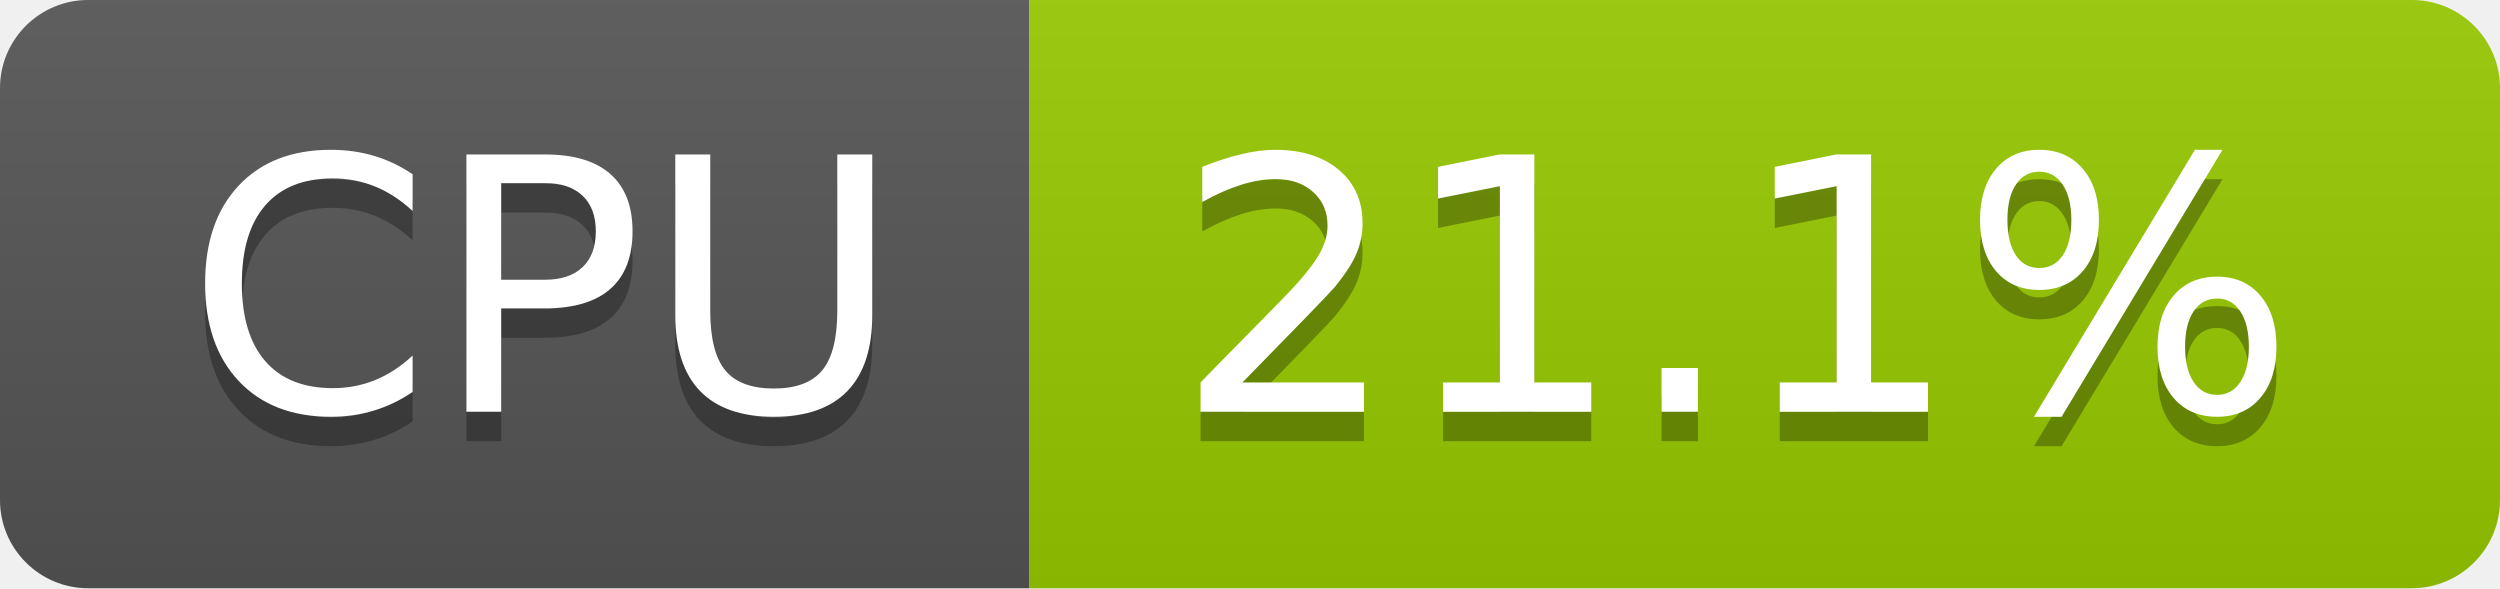
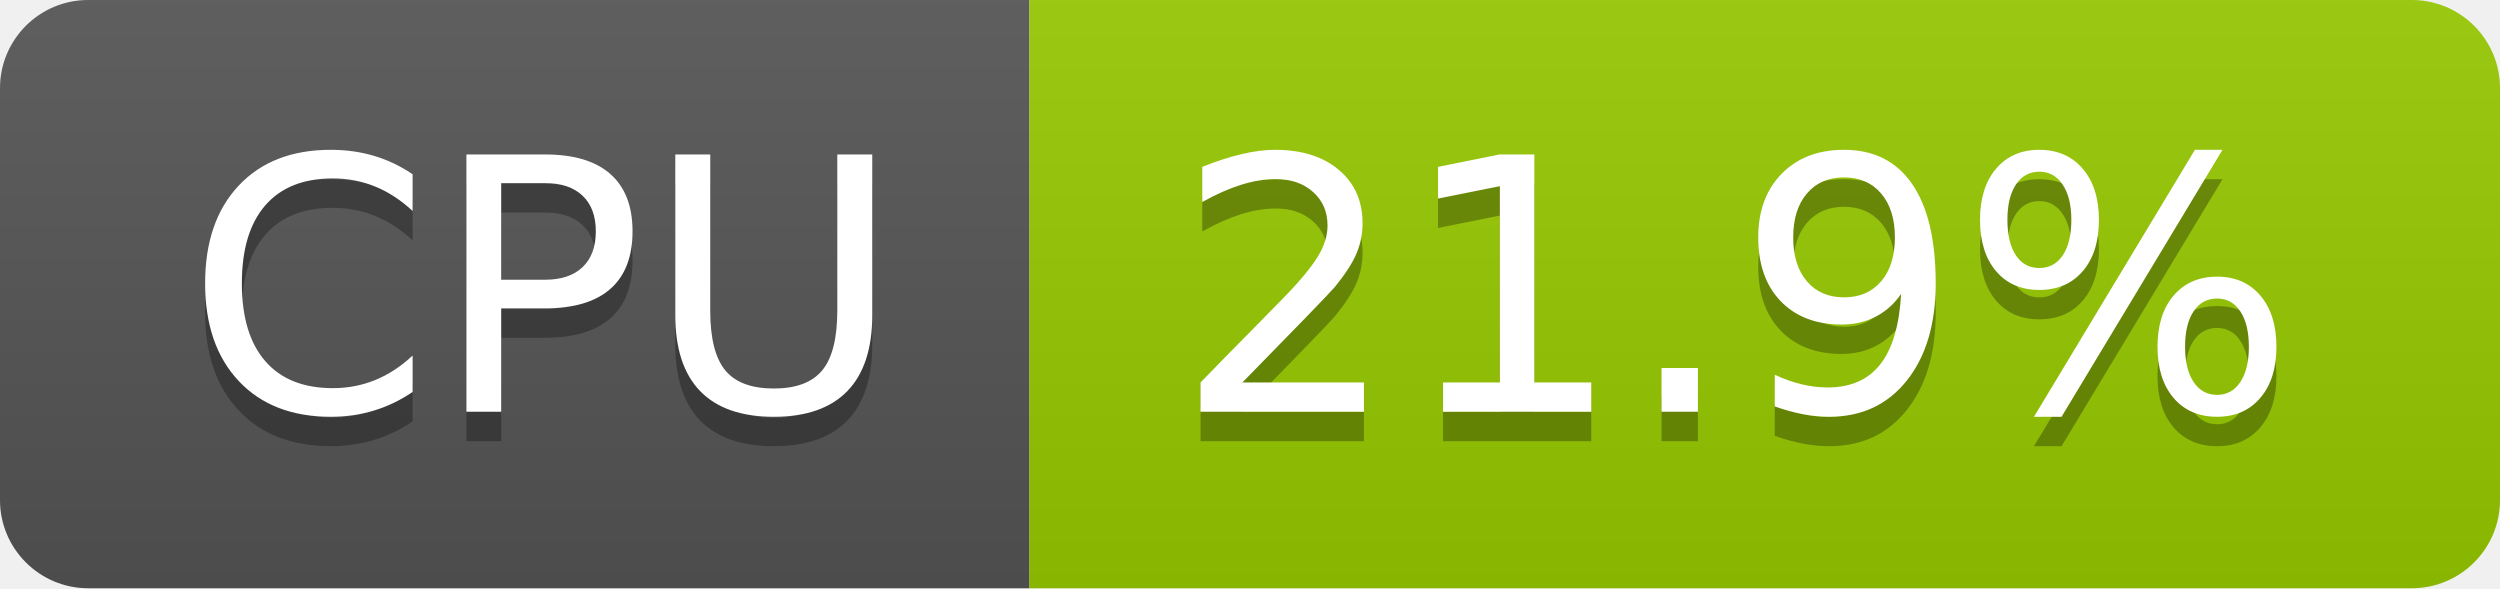
- <svg xmlns="http://www.w3.org/2000/svg" width="85" height="20" role="img" aria-label="CPU: 21.1%">
+ <svg xmlns="http://www.w3.org/2000/svg" width="85" height="20" role="img" aria-label="CPU: 21.9%">
  <linearGradient id="s" x2="0" y2="100%">
    <stop offset="0" stop-color="#bbb" stop-opacity=".1" />
    <stop offset="1" stop-opacity=".1" />
  </linearGradient>
  <clipPath id="r">
    <rect width="85" height="20" rx="3" fill="#fff" />
  </clipPath>
  <g clip-path="url(#r)">
    <rect width="35" height="20" fill="#555" />
    <rect x="35" width="50" height="20" fill="#97ca00" />
    <rect width="85" height="20" fill="url(#s)" />
  </g>
  <g fill="#fff" text-anchor="middle" font-family="Verdana,Geneva,DejaVu Sans,sans-serif" text-rendering="geometricPrecision" font-size="120">
    <text aria-hidden="true" x="185" y="150" fill="#010101" fill-opacity=".3" transform="scale(.1)" textLength="247">CPU</text>
    <text x="185" y="140" transform="scale(.1)" fill="#fff" textLength="247">CPU</text>
-     <text aria-hidden="true" x="590" y="150" fill="#010101" fill-opacity=".3" transform="scale(.1)" textLength="390">21.1%</text>
-     <text x="590" y="140" transform="scale(.1)" fill="#fff" textLength="390">21.1%</text>
+     <text aria-hidden="true" x="590" y="150" fill="#010101" fill-opacity=".3" transform="scale(.1)" textLength="390">21.9%</text>
+     <text x="590" y="140" transform="scale(.1)" fill="#fff" textLength="390">21.9%</text>
  </g>
</svg>
